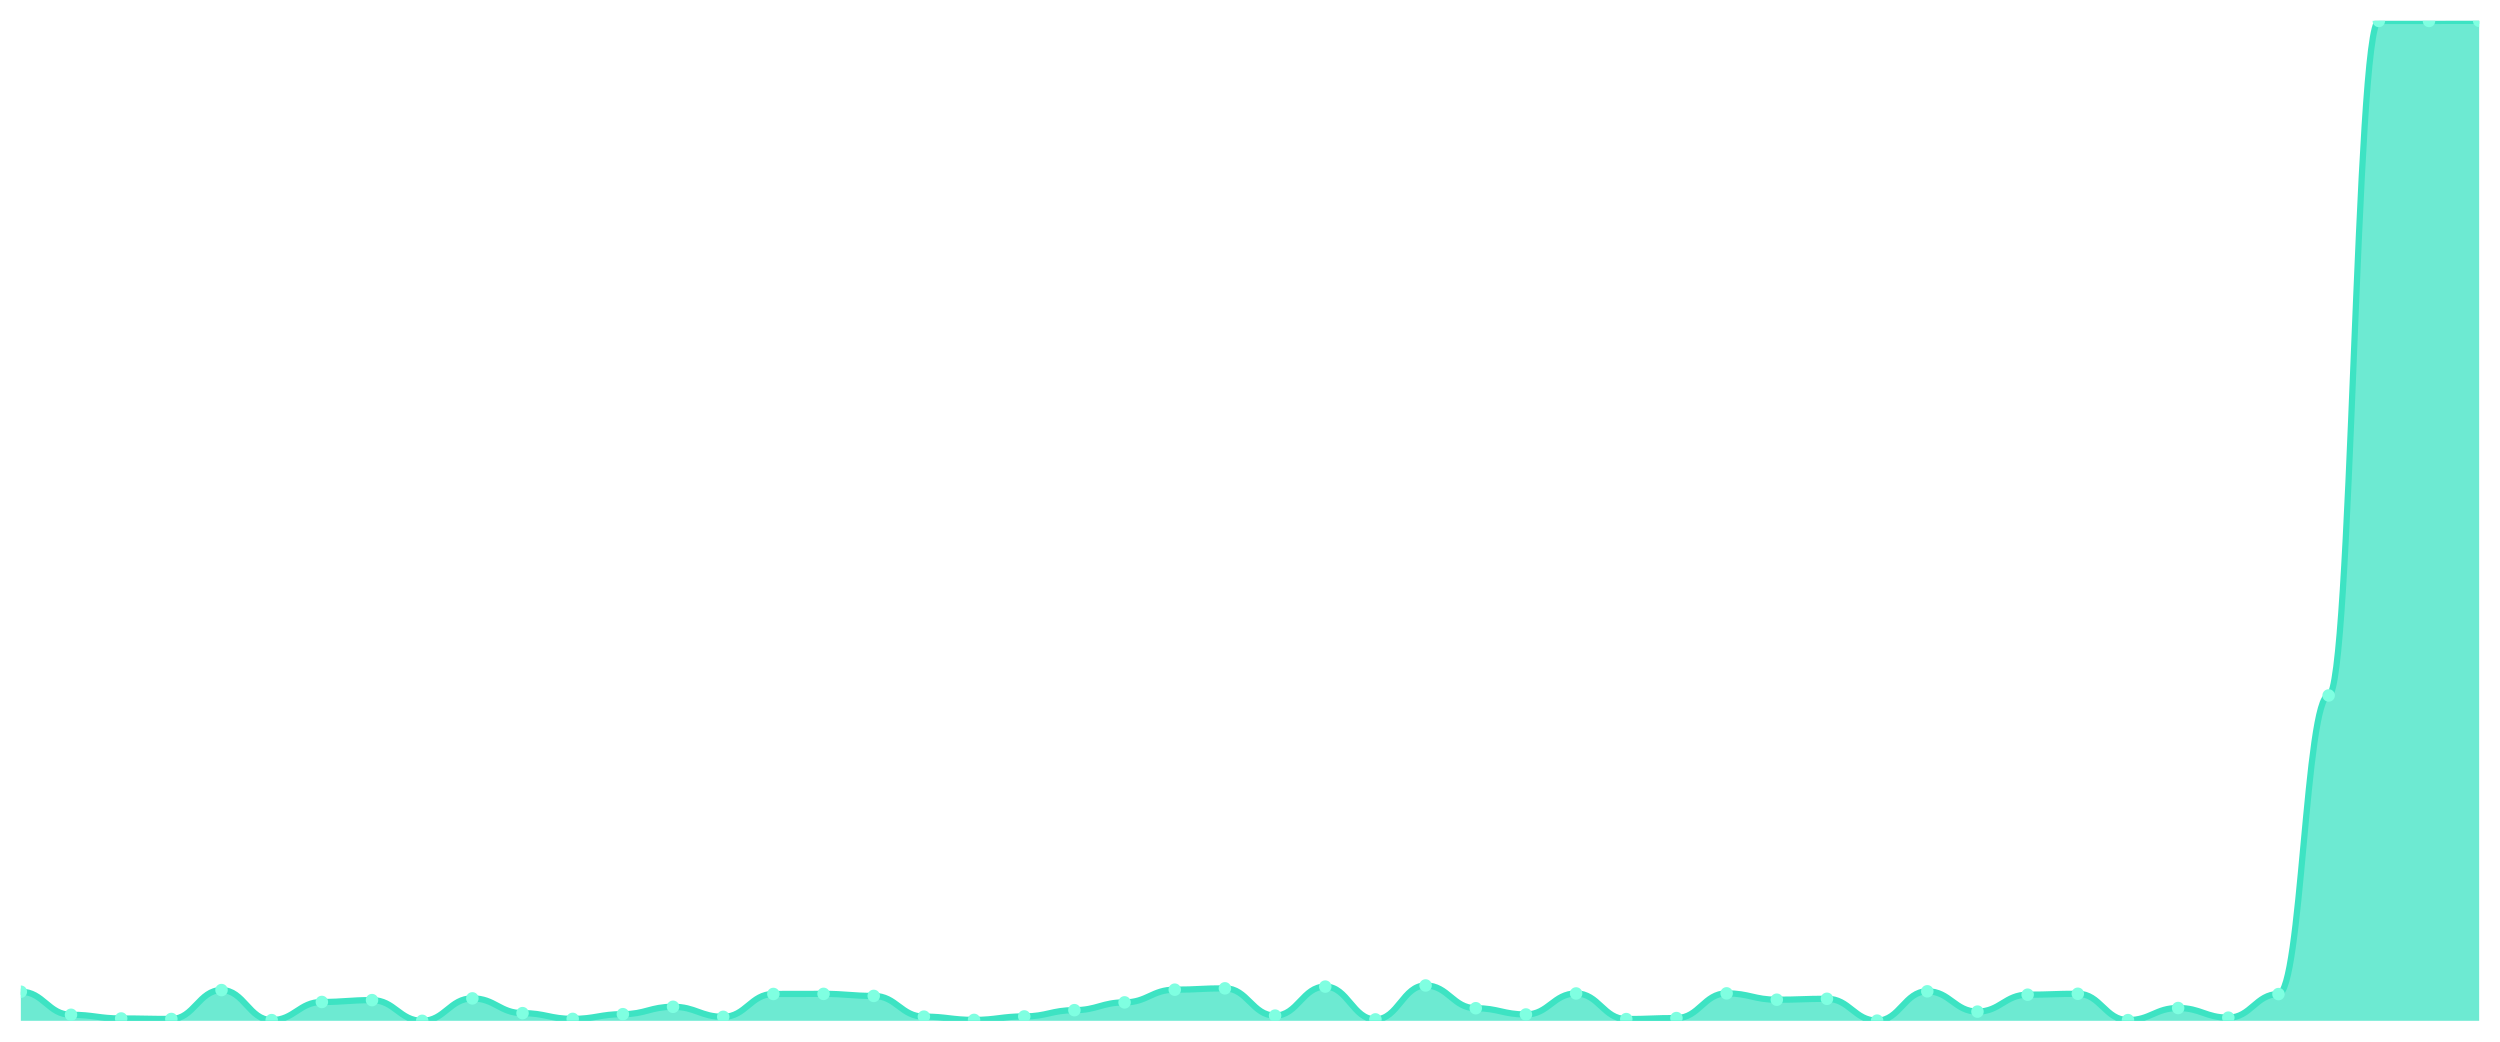
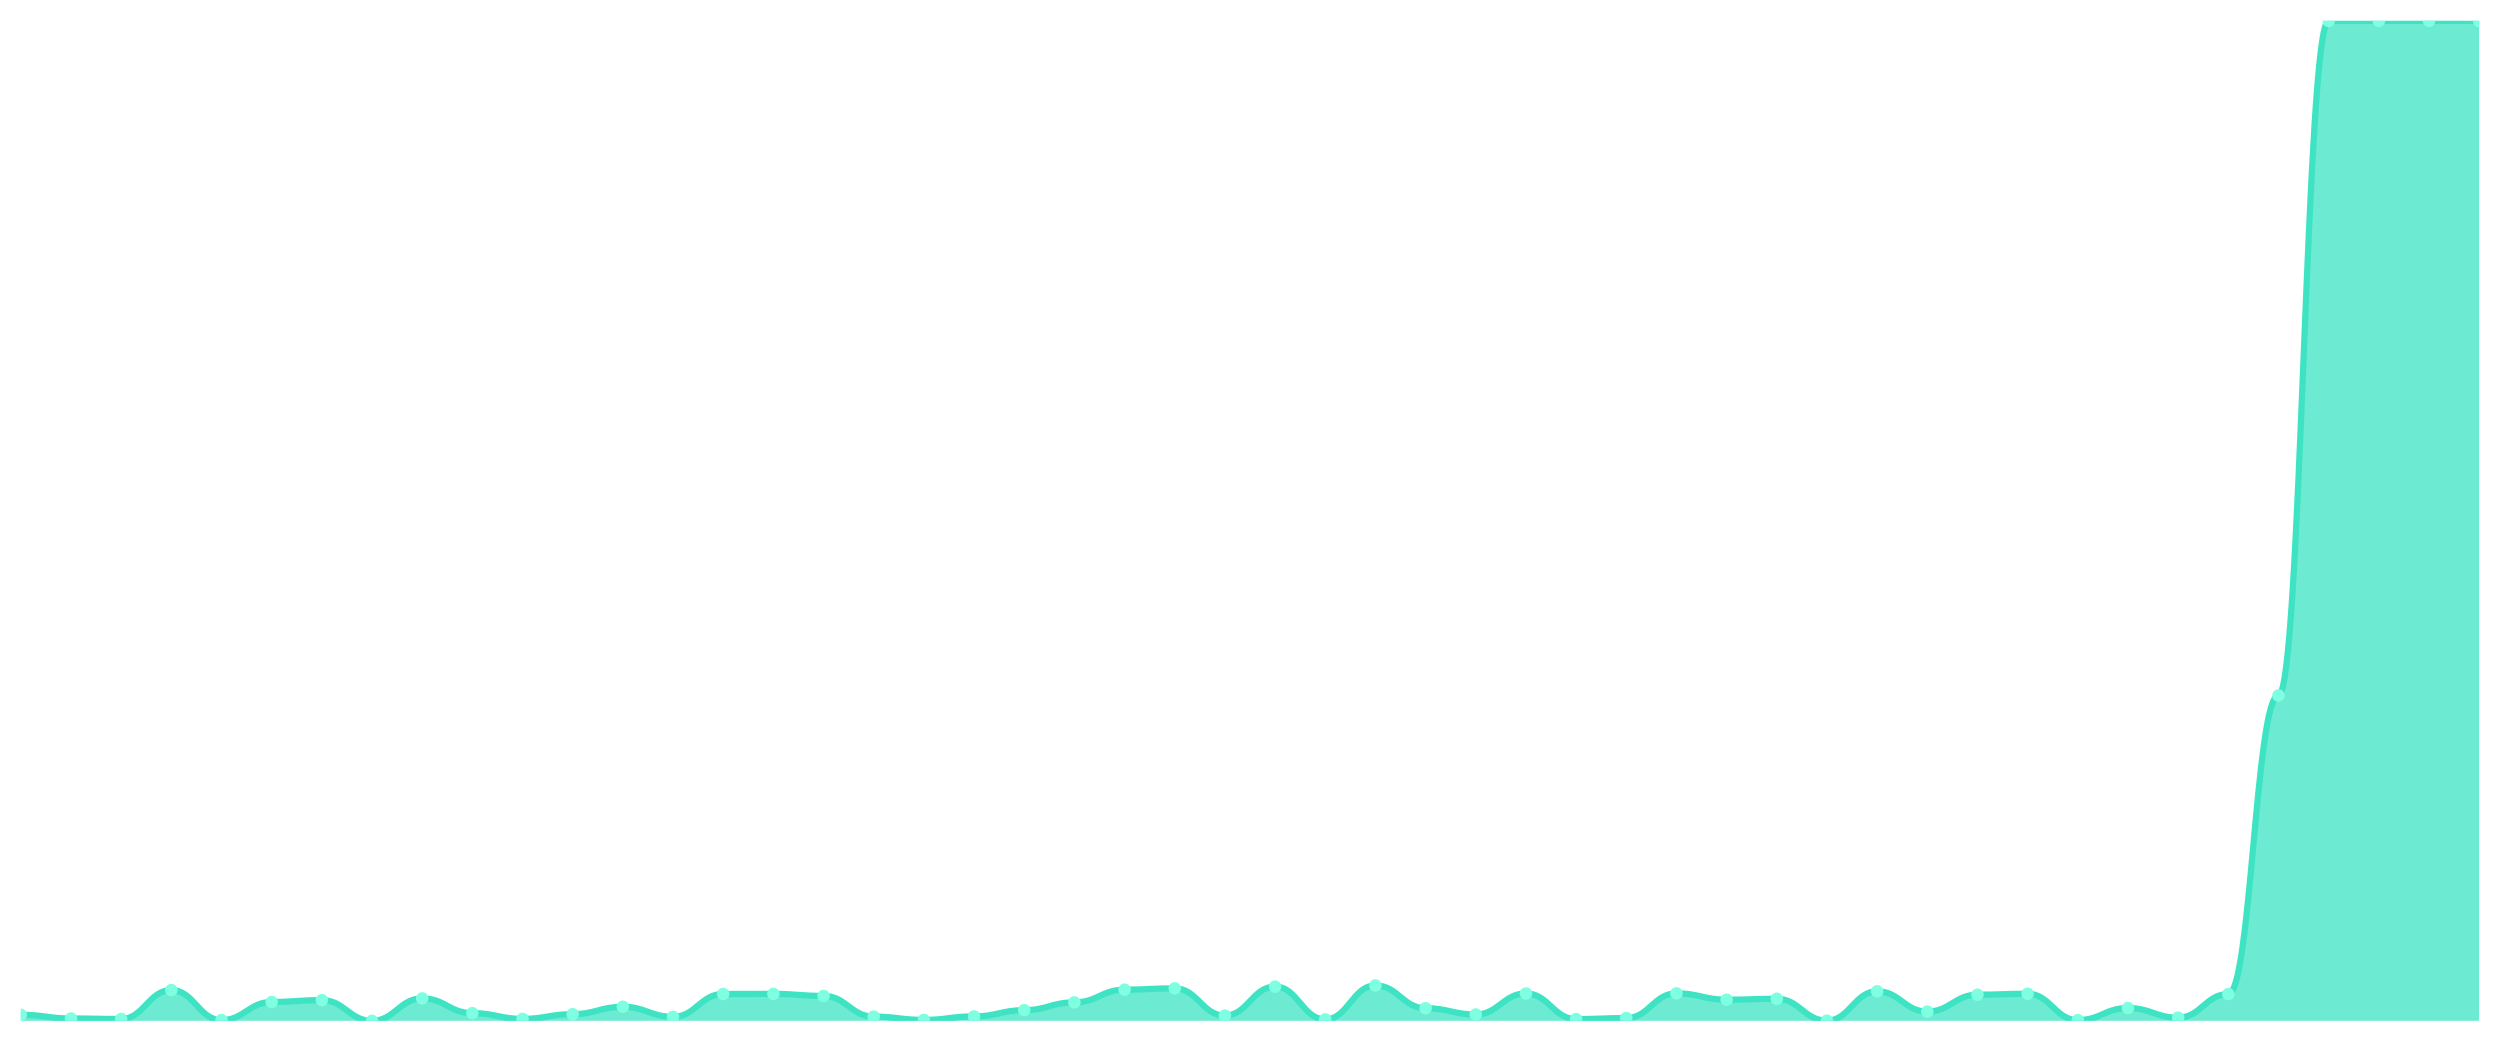
<svg xmlns="http://www.w3.org/2000/svg" viewBox="0 0 1200 500" width="1200" height="500">
  <defs>
    <clipPath id="c">
      <rect x="10" y="10" width="1180" height="480" />
    </clipPath>
  </defs>
  <rect width="1200" height="500" fill="none" />
  <g clip-path="url(#c)">
-     <path d="M 10,490 L 10,476.026 C 20.837,476.026 23.245,487.097 34.082,487.097 C 44.918,487.097 47.327,488.868 58.163,488.868 C 69,488.868 71.408,489.114 82.245,489.114 C 93.082,489.114 95.49,475.238 106.327,475.238 C 117.163,475.238 119.571,489.656 130.408,489.656 C 141.245,489.656 143.653,480.946 154.49,480.946 C 165.327,480.946 167.735,480.06 178.571,480.06 C 189.408,480.06 191.816,490 202.653,490 C 213.49,490 215.898,479.224 226.735,479.224 C 237.571,479.224 239.98,486.31 250.816,486.31 C 261.653,486.31 264.061,489.065 274.898,489.065 C 285.735,489.065 288.143,486.802 298.98,486.802 C 309.816,486.802 312.224,483.259 323.061,483.259 C 333.898,483.259 336.306,488.081 347.143,488.081 C 357.98,488.081 360.388,477.108 371.224,477.108 C 382.061,477.108 384.469,477.059 395.306,477.059 C 406.143,477.059 408.551,478.043 419.388,478.043 C 430.224,478.043 432.633,487.983 443.469,487.983 C 454.306,487.983 456.714,489.557 467.551,489.557 C 478.388,489.557 480.796,487.884 491.633,487.884 C 502.469,487.884 504.878,484.883 515.714,484.883 C 526.551,484.883 528.959,481.143 539.796,481.143 C 550.633,481.143 553.041,475.042 563.878,475.042 C 574.714,475.042 577.122,474.402 587.959,474.402 C 598.796,474.402 601.204,487.491 612.041,487.491 C 622.878,487.491 625.286,473.565 636.122,473.565 C 646.959,473.565 649.367,489.311 660.204,489.311 C 671.041,489.311 673.449,473.024 684.286,473.024 C 695.122,473.024 697.531,483.948 708.367,483.948 C 719.204,483.948 721.612,486.949 732.449,486.949 C 743.286,486.949 745.694,476.862 756.531,476.862 C 767.367,476.862 769.776,489.164 780.612,489.164 C 791.449,489.164 793.857,488.671 804.694,488.671 C 815.531,488.671 817.939,476.813 828.776,476.813 C 839.612,476.813 842.02,479.864 852.857,479.864 C 863.694,479.864 866.102,479.421 876.939,479.421 C 887.776,479.421 890.184,489.902 901.02,489.902 C 911.857,489.902 914.265,475.829 925.102,475.829 C 935.939,475.829 938.347,485.572 949.184,485.572 C 960.02,485.572 962.429,477.453 973.265,477.453 C 984.102,477.453 986.51,477.01 997.347,477.01 C 1008.184,477.01 1010.592,489.656 1021.429,489.656 C 1032.265,489.656 1034.673,483.849 1045.51,483.849 C 1056.347,483.849 1058.755,488.475 1069.592,488.475 C 1080.429,488.475 1082.837,477.157 1093.673,477.157 C 1104.51,477.157 1106.918,333.822 1117.755,333.822 C 1128.592,333.822 1131,10.049 1141.837,10.049 C 1152.673,10.049 1155.082,10.049 1165.918,10.049 C 1176.755,10.049 1179.163,10 1190,10 L 1190,490 Z" fill="rgba(61,227,195,0.75)" />
-     <path d="M 10,476.026 C 20.837,476.026 23.245,487.097 34.082,487.097 C 44.918,487.097 47.327,488.868 58.163,488.868 C 69,488.868 71.408,489.114 82.245,489.114 C 93.082,489.114 95.49,475.238 106.327,475.238 C 117.163,475.238 119.571,489.656 130.408,489.656 C 141.245,489.656 143.653,480.946 154.49,480.946 C 165.327,480.946 167.735,480.06 178.571,480.06 C 189.408,480.06 191.816,490 202.653,490 C 213.49,490 215.898,479.224 226.735,479.224 C 237.571,479.224 239.98,486.31 250.816,486.31 C 261.653,486.31 264.061,489.065 274.898,489.065 C 285.735,489.065 288.143,486.802 298.98,486.802 C 309.816,486.802 312.224,483.259 323.061,483.259 C 333.898,483.259 336.306,488.081 347.143,488.081 C 357.98,488.081 360.388,477.108 371.224,477.108 C 382.061,477.108 384.469,477.059 395.306,477.059 C 406.143,477.059 408.551,478.043 419.388,478.043 C 430.224,478.043 432.633,487.983 443.469,487.983 C 454.306,487.983 456.714,489.557 467.551,489.557 C 478.388,489.557 480.796,487.884 491.633,487.884 C 502.469,487.884 504.878,484.883 515.714,484.883 C 526.551,484.883 528.959,481.143 539.796,481.143 C 550.633,481.143 553.041,475.042 563.878,475.042 C 574.714,475.042 577.122,474.402 587.959,474.402 C 598.796,474.402 601.204,487.491 612.041,487.491 C 622.878,487.491 625.286,473.565 636.122,473.565 C 646.959,473.565 649.367,489.311 660.204,489.311 C 671.041,489.311 673.449,473.024 684.286,473.024 C 695.122,473.024 697.531,483.948 708.367,483.948 C 719.204,483.948 721.612,486.949 732.449,486.949 C 743.286,486.949 745.694,476.862 756.531,476.862 C 767.367,476.862 769.776,489.164 780.612,489.164 C 791.449,489.164 793.857,488.671 804.694,488.671 C 815.531,488.671 817.939,476.813 828.776,476.813 C 839.612,476.813 842.02,479.864 852.857,479.864 C 863.694,479.864 866.102,479.421 876.939,479.421 C 887.776,479.421 890.184,489.902 901.02,489.902 C 911.857,489.902 914.265,475.829 925.102,475.829 C 935.939,475.829 938.347,485.572 949.184,485.572 C 960.02,485.572 962.429,477.453 973.265,477.453 C 984.102,477.453 986.51,477.01 997.347,477.01 C 1008.184,477.01 1010.592,489.656 1021.429,489.656 C 1032.265,489.656 1034.673,483.849 1045.51,483.849 C 1056.347,483.849 1058.755,488.475 1069.592,488.475 C 1080.429,488.475 1082.837,477.157 1093.673,477.157 C 1104.51,477.157 1106.918,333.822 1117.755,333.822 C 1128.592,333.822 1131,10.049 1141.837,10.049 C 1152.673,10.049 1155.082,10.049 1165.918,10.049 C 1176.755,10.049 1179.163,10 1190,10" fill="none" stroke="#3de3c3" stroke-width="3" stroke-linecap="round" stroke-linejoin="round" />
-     <circle cx="10" cy="476.026" r="3" fill="#7fffe1" />
-     <circle cx="34.082" cy="487.097" r="3" fill="#7fffe1" />
-     <circle cx="58.163" cy="488.868" r="3" fill="#7fffe1" />
-     <circle cx="82.245" cy="489.114" r="3" fill="#7fffe1" />
-     <circle cx="106.327" cy="475.238" r="3" fill="#7fffe1" />
-     <circle cx="130.408" cy="489.656" r="3" fill="#7fffe1" />
-     <circle cx="154.49" cy="480.946" r="3" fill="#7fffe1" />
-     <circle cx="178.571" cy="480.06" r="3" fill="#7fffe1" />
-     <circle cx="202.653" cy="490" r="3" fill="#7fffe1" />
-     <circle cx="226.735" cy="479.224" r="3" fill="#7fffe1" />
-     <circle cx="250.816" cy="486.31" r="3" fill="#7fffe1" />
-     <circle cx="274.898" cy="489.065" r="3" fill="#7fffe1" />
-     <circle cx="298.98" cy="486.802" r="3" fill="#7fffe1" />
-     <circle cx="323.061" cy="483.259" r="3" fill="#7fffe1" />
-     <circle cx="347.143" cy="488.081" r="3" fill="#7fffe1" />
-     <circle cx="371.224" cy="477.108" r="3" fill="#7fffe1" />
-     <circle cx="395.306" cy="477.059" r="3" fill="#7fffe1" />
-     <circle cx="419.388" cy="478.043" r="3" fill="#7fffe1" />
-     <circle cx="443.469" cy="487.983" r="3" fill="#7fffe1" />
-     <circle cx="467.551" cy="489.557" r="3" fill="#7fffe1" />
-     <circle cx="491.633" cy="487.884" r="3" fill="#7fffe1" />
-     <circle cx="515.714" cy="484.883" r="3" fill="#7fffe1" />
-     <circle cx="539.796" cy="481.143" r="3" fill="#7fffe1" />
-     <circle cx="563.878" cy="475.042" r="3" fill="#7fffe1" />
-     <circle cx="587.959" cy="474.402" r="3" fill="#7fffe1" />
-     <circle cx="612.041" cy="487.491" r="3" fill="#7fffe1" />
-     <circle cx="636.122" cy="473.565" r="3" fill="#7fffe1" />
-     <circle cx="660.204" cy="489.311" r="3" fill="#7fffe1" />
-     <circle cx="684.286" cy="473.024" r="3" fill="#7fffe1" />
-     <circle cx="708.367" cy="483.948" r="3" fill="#7fffe1" />
-     <circle cx="732.449" cy="486.949" r="3" fill="#7fffe1" />
-     <circle cx="756.531" cy="476.862" r="3" fill="#7fffe1" />
-     <circle cx="780.612" cy="489.164" r="3" fill="#7fffe1" />
-     <circle cx="804.694" cy="488.671" r="3" fill="#7fffe1" />
-     <circle cx="828.776" cy="476.813" r="3" fill="#7fffe1" />
-     <circle cx="852.857" cy="479.864" r="3" fill="#7fffe1" />
-     <circle cx="876.939" cy="479.421" r="3" fill="#7fffe1" />
-     <circle cx="901.02" cy="489.902" r="3" fill="#7fffe1" />
-     <circle cx="925.102" cy="475.829" r="3" fill="#7fffe1" />
-     <circle cx="949.184" cy="485.572" r="3" fill="#7fffe1" />
-     <circle cx="973.265" cy="477.453" r="3" fill="#7fffe1" />
-     <circle cx="997.347" cy="477.01" r="3" fill="#7fffe1" />
-     <circle cx="1021.429" cy="489.656" r="3" fill="#7fffe1" />
-     <circle cx="1045.51" cy="483.849" r="3" fill="#7fffe1" />
-     <circle cx="1069.592" cy="488.475" r="3" fill="#7fffe1" />
-     <circle cx="1093.673" cy="477.157" r="3" fill="#7fffe1" />
-     <circle cx="1117.755" cy="333.822" r="3" fill="#7fffe1" />
+     <path d="M 10,490 L 10,487.097 C 20.837,487.097 23.245,488.868 34.082,488.868 C 44.918,488.868 47.327,489.114 58.163,489.114 C 69,489.114 71.408,475.238 82.245,475.238 C 93.082,475.238 95.49,489.656 106.327,489.656 C 117.163,489.656 119.571,480.946 130.408,480.946 C 141.245,480.946 143.653,480.06 154.49,480.06 C 165.327,480.06 167.735,490 178.571,490 C 189.408,490 191.816,479.224 202.653,479.224 C 213.49,479.224 215.898,486.31 226.735,486.31 C 237.571,486.31 239.98,489.065 250.816,489.065 C 261.653,489.065 264.061,486.802 274.898,486.802 C 285.735,486.802 288.143,483.259 298.98,483.259 C 309.816,483.259 312.224,488.081 323.061,488.081 C 333.898,488.081 336.306,477.108 347.143,477.108 C 357.98,477.108 360.388,477.059 371.224,477.059 C 382.061,477.059 384.469,478.043 395.306,478.043 C 406.143,478.043 408.551,487.983 419.388,487.983 C 430.224,487.983 432.633,489.557 443.469,489.557 C 454.306,489.557 456.714,487.884 467.551,487.884 C 478.388,487.884 480.796,484.883 491.633,484.883 C 502.469,484.883 504.878,481.143 515.714,481.143 C 526.551,481.143 528.959,475.042 539.796,475.042 C 550.633,475.042 553.041,474.402 563.878,474.402 C 574.714,474.402 577.122,487.491 587.959,487.491 C 598.796,487.491 601.204,473.565 612.041,473.565 C 622.878,473.565 625.286,489.311 636.122,489.311 C 646.959,489.311 649.367,473.024 660.204,473.024 C 671.041,473.024 673.449,483.948 684.286,483.948 C 695.122,483.948 697.531,486.949 708.367,486.949 C 719.204,486.949 721.612,476.862 732.449,476.862 C 743.286,476.862 745.694,489.164 756.531,489.164 C 767.367,489.164 769.776,488.671 780.612,488.671 C 791.449,488.671 793.857,476.813 804.694,476.813 C 815.531,476.813 817.939,479.864 828.776,479.864 C 839.612,479.864 842.02,479.421 852.857,479.421 C 863.694,479.421 866.102,489.902 876.939,489.902 C 887.776,489.902 890.184,475.829 901.02,475.829 C 911.857,475.829 914.265,485.572 925.102,485.572 C 935.939,485.572 938.347,477.453 949.184,477.453 C 960.02,477.453 962.429,477.01 973.265,477.01 C 984.102,477.01 986.51,489.656 997.347,489.656 C 1008.184,489.656 1010.592,483.849 1021.429,483.849 C 1032.265,483.849 1034.673,488.475 1045.51,488.475 C 1056.347,488.475 1058.755,477.157 1069.592,477.157 C 1080.429,477.157 1082.837,333.822 1093.673,333.822 C 1104.51,333.822 1106.918,10.049 1117.755,10.049 C 1128.592,10.049 1131,10.049 1141.837,10.049 C 1152.673,10.049 1155.082,10 1165.918,10 C 1176.755,10 1179.163,10.049 1190,10.049 L 1190,490 Z" fill="rgba(61,227,195,0.75)" />
+     <path d="M 10,487.097 C 20.837,487.097 23.245,488.868 34.082,488.868 C 44.918,488.868 47.327,489.114 58.163,489.114 C 69,489.114 71.408,475.238 82.245,475.238 C 93.082,475.238 95.49,489.656 106.327,489.656 C 117.163,489.656 119.571,480.946 130.408,480.946 C 141.245,480.946 143.653,480.06 154.49,480.06 C 165.327,480.06 167.735,490 178.571,490 C 189.408,490 191.816,479.224 202.653,479.224 C 213.49,479.224 215.898,486.31 226.735,486.31 C 237.571,486.31 239.98,489.065 250.816,489.065 C 261.653,489.065 264.061,486.802 274.898,486.802 C 285.735,486.802 288.143,483.259 298.98,483.259 C 309.816,483.259 312.224,488.081 323.061,488.081 C 333.898,488.081 336.306,477.108 347.143,477.108 C 357.98,477.108 360.388,477.059 371.224,477.059 C 382.061,477.059 384.469,478.043 395.306,478.043 C 406.143,478.043 408.551,487.983 419.388,487.983 C 430.224,487.983 432.633,489.557 443.469,489.557 C 454.306,489.557 456.714,487.884 467.551,487.884 C 478.388,487.884 480.796,484.883 491.633,484.883 C 502.469,484.883 504.878,481.143 515.714,481.143 C 526.551,481.143 528.959,475.042 539.796,475.042 C 550.633,475.042 553.041,474.402 563.878,474.402 C 574.714,474.402 577.122,487.491 587.959,487.491 C 598.796,487.491 601.204,473.565 612.041,473.565 C 622.878,473.565 625.286,489.311 636.122,489.311 C 646.959,489.311 649.367,473.024 660.204,473.024 C 671.041,473.024 673.449,483.948 684.286,483.948 C 695.122,483.948 697.531,486.949 708.367,486.949 C 719.204,486.949 721.612,476.862 732.449,476.862 C 743.286,476.862 745.694,489.164 756.531,489.164 C 767.367,489.164 769.776,488.671 780.612,488.671 C 791.449,488.671 793.857,476.813 804.694,476.813 C 815.531,476.813 817.939,479.864 828.776,479.864 C 839.612,479.864 842.02,479.421 852.857,479.421 C 863.694,479.421 866.102,489.902 876.939,489.902 C 887.776,489.902 890.184,475.829 901.02,475.829 C 911.857,475.829 914.265,485.572 925.102,485.572 C 935.939,485.572 938.347,477.453 949.184,477.453 C 960.02,477.453 962.429,477.01 973.265,477.01 C 984.102,477.01 986.51,489.656 997.347,489.656 C 1008.184,489.656 1010.592,483.849 1021.429,483.849 C 1032.265,483.849 1034.673,488.475 1045.51,488.475 C 1056.347,488.475 1058.755,477.157 1069.592,477.157 C 1080.429,477.157 1082.837,333.822 1093.673,333.822 C 1104.51,333.822 1106.918,10.049 1117.755,10.049 C 1128.592,10.049 1131,10.049 1141.837,10.049 C 1152.673,10.049 1155.082,10 1165.918,10 C 1176.755,10 1179.163,10.049 1190,10.049" fill="none" stroke="#3de3c3" stroke-width="3" stroke-linecap="round" stroke-linejoin="round" />
+     <circle cx="10" cy="487.097" r="3" fill="#7fffe1" />
+     <circle cx="34.082" cy="488.868" r="3" fill="#7fffe1" />
+     <circle cx="58.163" cy="489.114" r="3" fill="#7fffe1" />
+     <circle cx="82.245" cy="475.238" r="3" fill="#7fffe1" />
+     <circle cx="106.327" cy="489.656" r="3" fill="#7fffe1" />
+     <circle cx="130.408" cy="480.946" r="3" fill="#7fffe1" />
+     <circle cx="154.49" cy="480.06" r="3" fill="#7fffe1" />
+     <circle cx="178.571" cy="490" r="3" fill="#7fffe1" />
+     <circle cx="202.653" cy="479.224" r="3" fill="#7fffe1" />
+     <circle cx="226.735" cy="486.31" r="3" fill="#7fffe1" />
+     <circle cx="250.816" cy="489.065" r="3" fill="#7fffe1" />
+     <circle cx="274.898" cy="486.802" r="3" fill="#7fffe1" />
+     <circle cx="298.98" cy="483.259" r="3" fill="#7fffe1" />
+     <circle cx="323.061" cy="488.081" r="3" fill="#7fffe1" />
+     <circle cx="347.143" cy="477.108" r="3" fill="#7fffe1" />
+     <circle cx="371.224" cy="477.059" r="3" fill="#7fffe1" />
+     <circle cx="395.306" cy="478.043" r="3" fill="#7fffe1" />
+     <circle cx="419.388" cy="487.983" r="3" fill="#7fffe1" />
+     <circle cx="443.469" cy="489.557" r="3" fill="#7fffe1" />
+     <circle cx="467.551" cy="487.884" r="3" fill="#7fffe1" />
+     <circle cx="491.633" cy="484.883" r="3" fill="#7fffe1" />
+     <circle cx="515.714" cy="481.143" r="3" fill="#7fffe1" />
+     <circle cx="539.796" cy="475.042" r="3" fill="#7fffe1" />
+     <circle cx="563.878" cy="474.402" r="3" fill="#7fffe1" />
+     <circle cx="587.959" cy="487.491" r="3" fill="#7fffe1" />
+     <circle cx="612.041" cy="473.565" r="3" fill="#7fffe1" />
+     <circle cx="636.122" cy="489.311" r="3" fill="#7fffe1" />
+     <circle cx="660.204" cy="473.024" r="3" fill="#7fffe1" />
+     <circle cx="684.286" cy="483.948" r="3" fill="#7fffe1" />
+     <circle cx="708.367" cy="486.949" r="3" fill="#7fffe1" />
+     <circle cx="732.449" cy="476.862" r="3" fill="#7fffe1" />
+     <circle cx="756.531" cy="489.164" r="3" fill="#7fffe1" />
+     <circle cx="780.612" cy="488.671" r="3" fill="#7fffe1" />
+     <circle cx="804.694" cy="476.813" r="3" fill="#7fffe1" />
+     <circle cx="828.776" cy="479.864" r="3" fill="#7fffe1" />
+     <circle cx="852.857" cy="479.421" r="3" fill="#7fffe1" />
+     <circle cx="876.939" cy="489.902" r="3" fill="#7fffe1" />
+     <circle cx="901.02" cy="475.829" r="3" fill="#7fffe1" />
+     <circle cx="925.102" cy="485.572" r="3" fill="#7fffe1" />
+     <circle cx="949.184" cy="477.453" r="3" fill="#7fffe1" />
+     <circle cx="973.265" cy="477.01" r="3" fill="#7fffe1" />
+     <circle cx="997.347" cy="489.656" r="3" fill="#7fffe1" />
+     <circle cx="1021.429" cy="483.849" r="3" fill="#7fffe1" />
+     <circle cx="1045.51" cy="488.475" r="3" fill="#7fffe1" />
+     <circle cx="1069.592" cy="477.157" r="3" fill="#7fffe1" />
+     <circle cx="1093.673" cy="333.822" r="3" fill="#7fffe1" />
+     <circle cx="1117.755" cy="10.049" r="3" fill="#7fffe1" />
    <circle cx="1141.837" cy="10.049" r="3" fill="#7fffe1" />
-     <circle cx="1165.918" cy="10.049" r="3" fill="#7fffe1" />
-     <circle cx="1190" cy="10" r="3" fill="#7fffe1" />
+     <circle cx="1165.918" cy="10" r="3" fill="#7fffe1" />
+     <circle cx="1190" cy="10.049" r="3" fill="#7fffe1" />
  </g>
</svg>
